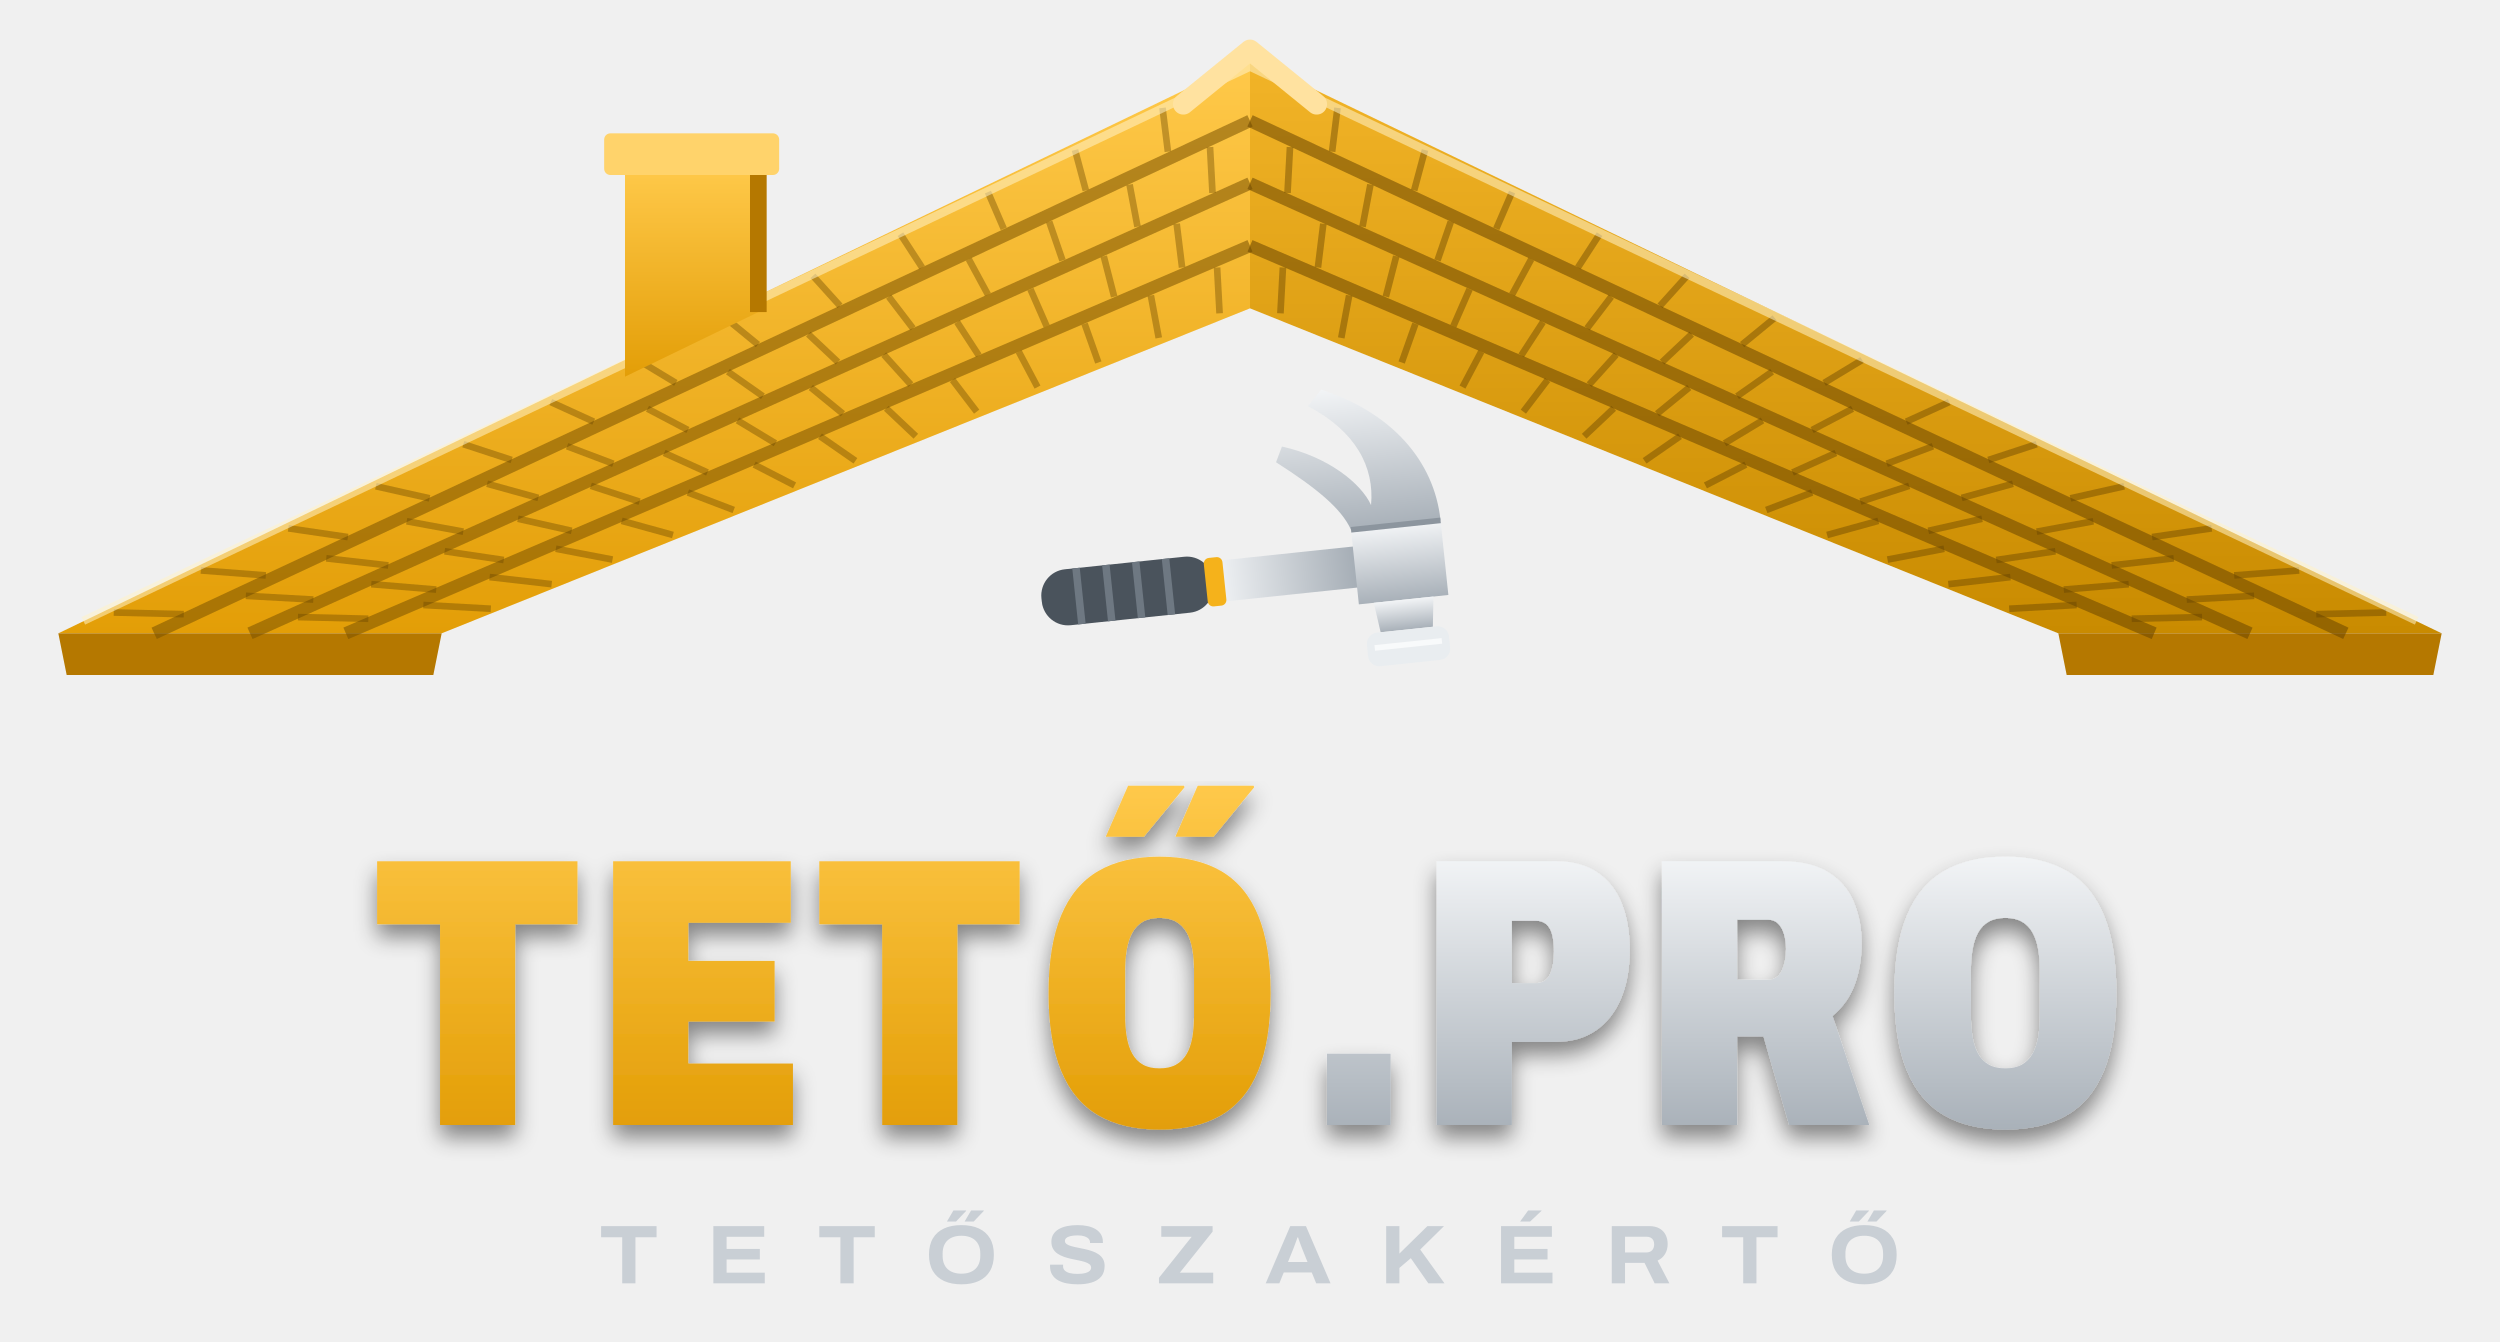
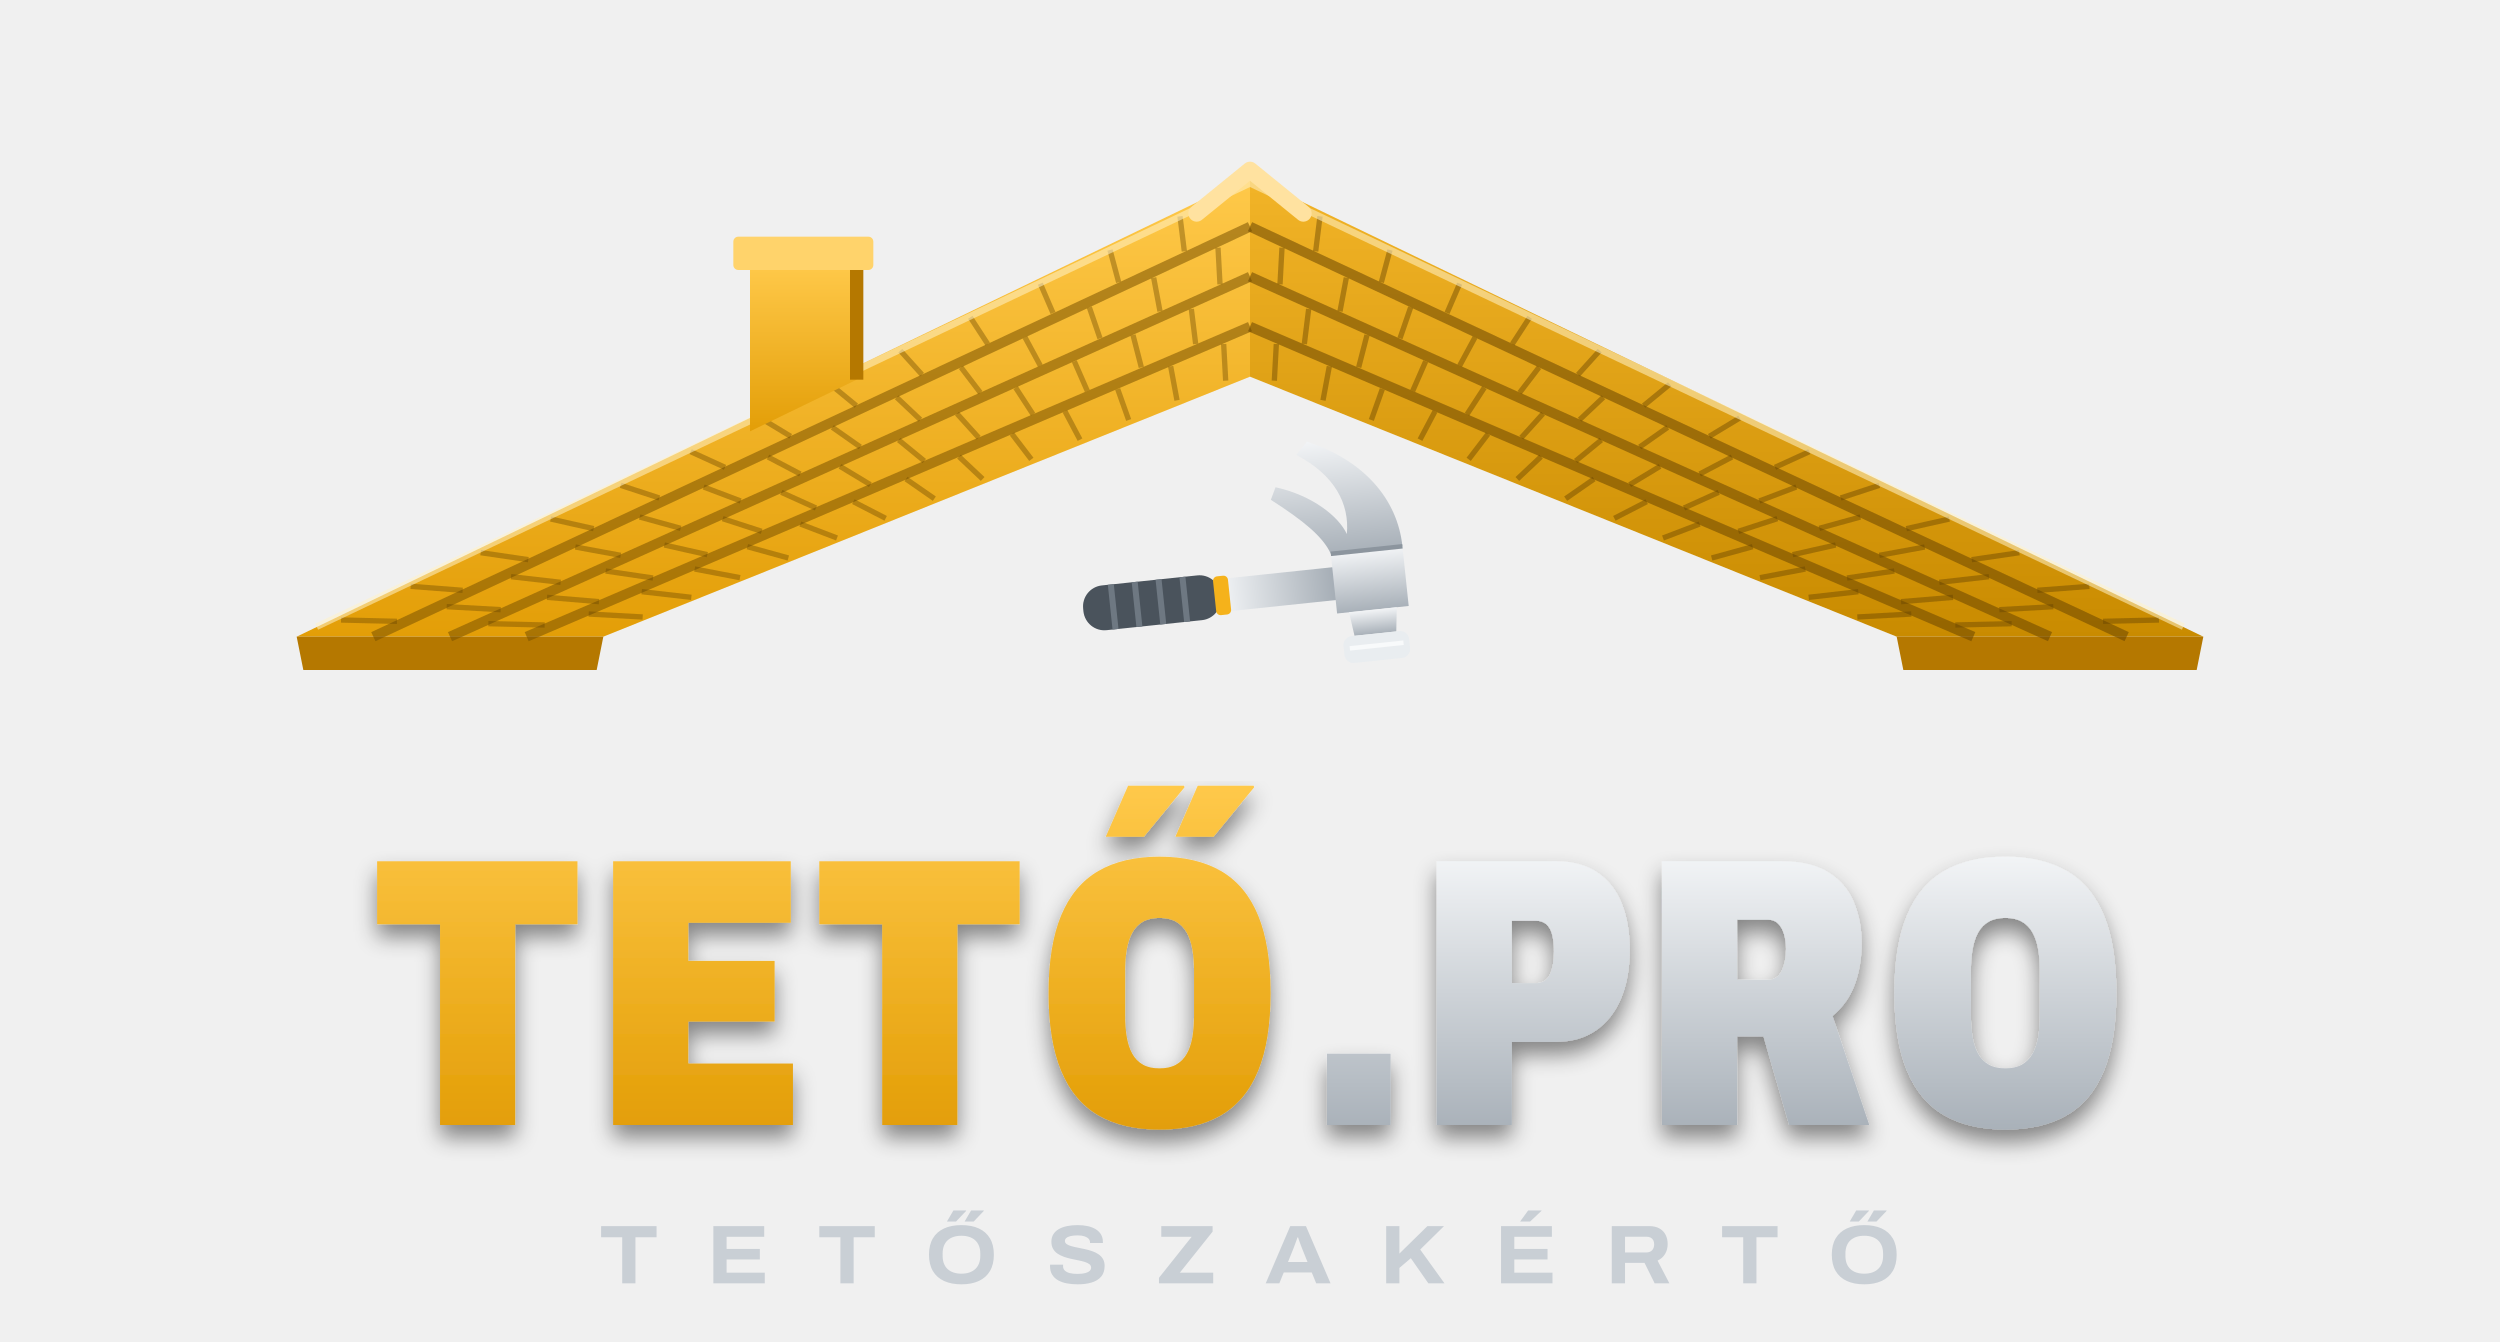
<svg xmlns="http://www.w3.org/2000/svg" viewBox="0 30 600 322" role="img" aria-label="Tető.pro – Tetőszakértő">
  <defs>
    <linearGradient id="am" x1="0" y1="0" x2="0" y2="1">
      <stop offset="0" stop-color="#FFC94A" />
      <stop offset="1" stop-color="#E39E07" />
    </linearGradient>
    <linearGradient id="ac" x1="0" y1="0" x2="0" y2="1">
      <stop offset="0" stop-color="#F2F4F6" />
      <stop offset="1" stop-color="#A9B1B9" />
    </linearGradient>
    <linearGradient id="nyel" x1="0" y1="0" x2="1" y2="0">
      <stop offset="0" stop-color="#C9CFD5" />
      <stop offset=".5" stop-color="#F4F6F8" />
      <stop offset="1" stop-color="#9AA3AC" />
    </linearGradient>
    <linearGradient id="am2" x1="0" y1="0" x2="0" y2="1">
      <stop offset="0" stop-color="#F2B428" />
      <stop offset="1" stop-color="#C98B00" />
    </linearGradient>
    <filter id="arny" x="-5%" y="-5%" width="110%" height="130%">
      <feDropShadow dx="0" dy="3" stdDeviation="2.5" flood-color="#000" flood-opacity=".45" />
    </filter>
  </defs>
-   <path d="M14 182 L300 44 L300 104 L106 182 Z" fill="url(#am)" />
-   <path d="M586 182 L300 44 L300 104 L494 182 Z" fill="url(#am2)" />
-   <path d="M14 182 L106 182 L104 192 L16 192 Z" fill="#B57800" />
-   <path d="M586 182 L494 182 L496 192 L584 192 Z" fill="#B57800" />
-   <path d="M37.0 182.0 L300.0 59.0" stroke="#7A5200" stroke-opacity=".55" stroke-width="3" />
-   <path d="M563.0 182.0 L300.0 59.0" stroke="#6A4600" stroke-opacity=".55" stroke-width="3" />
-   <path d="M60.0 182.0 L300.0 74.0" stroke="#7A5200" stroke-opacity=".55" stroke-width="3" />
-   <path d="M540.0 182.0 L300.0 74.0" stroke="#6A4600" stroke-opacity=".55" stroke-width="3" />
-   <path d="M83.0 182.0 L300.0 89.0" stroke="#7A5200" stroke-opacity=".55" stroke-width="3" />
-   <path d="M517.0 182.0 L300.0 89.0" stroke="#6A4600" stroke-opacity=".55" stroke-width="3" />
-   <path d="M27.3 177.0 L44.1 177.4" stroke="#6A4600" stroke-opacity=".40" stroke-width="1.6" />
-   <path d="M48.2 166.9 L63.8 168.1" stroke="#6A4600" stroke-opacity=".40" stroke-width="1.6" />
-   <path d="M69.2 156.8 L83.5 158.9" stroke="#6A4600" stroke-opacity=".40" stroke-width="1.6" />
-   <path d="M90.2 146.7 L103.1 149.6" stroke="#6A4600" stroke-opacity=".40" stroke-width="1.6" />
-   <path d="M111.2 136.6 L122.8 140.4" stroke="#6A4600" stroke-opacity=".40" stroke-width="1.6" />
-   <path d="M132.2 126.5 L142.5 131.2" stroke="#6A4600" stroke-opacity=".40" stroke-width="1.6" />
-   <path d="M153.1 116.4 L162.2 121.9" stroke="#6A4600" stroke-opacity=".40" stroke-width="1.6" />
-   <path d="M174.1 106.3 L181.9 112.7" stroke="#6A4600" stroke-opacity=".40" stroke-width="1.6" />
-   <path d="M195.1 96.2 L201.6 103.4" stroke="#6A4600" stroke-opacity=".40" stroke-width="1.6" />
-   <path d="M216.1 86.2 L221.3 94.2" stroke="#6A4600" stroke-opacity=".40" stroke-width="1.6" />
-   <path d="M237.1 76.1 L240.9 84.9" stroke="#6A4600" stroke-opacity=".40" stroke-width="1.6" />
-   <path d="M258.0 66.0 L260.6 75.7" stroke="#6A4600" stroke-opacity=".40" stroke-width="1.6" />
-   <path d="M279.0 55.9 L280.3 66.4" stroke="#6A4600" stroke-opacity=".40" stroke-width="1.6" />
-   <path d="M59.0 173.0 L75.2 173.9" stroke="#6A4600" stroke-opacity=".40" stroke-width="1.6" />
-   <path d="M78.3 164.0 L93.2 165.7" stroke="#6A4600" stroke-opacity=".40" stroke-width="1.6" />
-   <path d="M97.6 155.1 L111.2 157.6" stroke="#6A4600" stroke-opacity=".40" stroke-width="1.6" />
-   <path d="M116.9 146.1 L129.2 149.5" stroke="#6A4600" stroke-opacity=".40" stroke-width="1.6" />
-   <path d="M136.1 137.1 L147.2 141.3" stroke="#6A4600" stroke-opacity=".40" stroke-width="1.6" />
-   <path d="M155.4 128.1 L165.1 133.2" stroke="#6A4600" stroke-opacity=".40" stroke-width="1.6" />
-   <path d="M174.7 119.2 L183.1 125.1" stroke="#6A4600" stroke-opacity=".40" stroke-width="1.6" />
-   <path d="M194.0 110.2 L201.1 116.9" stroke="#6A4600" stroke-opacity=".40" stroke-width="1.6" />
-   <path d="M213.3 101.2 L219.1 108.8" stroke="#6A4600" stroke-opacity=".40" stroke-width="1.6" />
-   <path d="M232.5 92.2 L237.1 100.7" stroke="#6A4600" stroke-opacity=".40" stroke-width="1.6" />
-   <path d="M251.8 83.2 L255.0 92.5" stroke="#6A4600" stroke-opacity=".40" stroke-width="1.6" />
-   <path d="M271.1 74.3 L273.0 84.4" stroke="#6A4600" stroke-opacity=".40" stroke-width="1.6" />
-   <path d="M290.4 65.3 L291.0 76.3" stroke="#6A4600" stroke-opacity=".40" stroke-width="1.6" />
-   <path d="M71.5 178.1 L88.4 178.5" stroke="#6A4600" stroke-opacity=".40" stroke-width="1.6" />
-   <path d="M89.1 170.2 L104.7 171.5" stroke="#6A4600" stroke-opacity=".40" stroke-width="1.6" />
-   <path d="M106.7 162.3 L120.9 164.4" stroke="#6A4600" stroke-opacity=".40" stroke-width="1.6" />
-   <path d="M124.3 154.5 L137.2 157.4" stroke="#6A4600" stroke-opacity=".40" stroke-width="1.6" />
-   <path d="M141.8 146.6 L153.5 150.4" stroke="#6A4600" stroke-opacity=".40" stroke-width="1.6" />
-   <path d="M159.4 138.7 L169.8 143.4" stroke="#6A4600" stroke-opacity=".40" stroke-width="1.6" />
-   <path d="M177.0 130.9 L186.1 136.4" stroke="#6A4600" stroke-opacity=".40" stroke-width="1.6" />
-   <path d="M194.6 123.0 L202.3 129.3" stroke="#6A4600" stroke-opacity=".40" stroke-width="1.6" />
-   <path d="M212.1 115.1 L218.6 122.3" stroke="#6A4600" stroke-opacity=".40" stroke-width="1.6" />
-   <path d="M229.7 107.3 L234.9 115.3" stroke="#6A4600" stroke-opacity=".40" stroke-width="1.6" />
-   <path d="M247.3 99.4 L251.2 108.3" stroke="#6A4600" stroke-opacity=".40" stroke-width="1.6" />
-   <path d="M264.9 91.5 L267.4 101.2" stroke="#6A4600" stroke-opacity=".40" stroke-width="1.6" />
-   <path d="M282.4 83.7 L283.7 94.2" stroke="#6A4600" stroke-opacity=".40" stroke-width="1.6" />
-   <path d="M101.6 175.2 L117.8 176.1" stroke="#6A4600" stroke-opacity=".40" stroke-width="1.6" />
-   <path d="M117.5 168.5 L132.4 170.2" stroke="#6A4600" stroke-opacity=".40" stroke-width="1.6" />
-   <path d="M133.4 161.7 L147.0 164.3" stroke="#6A4600" stroke-opacity=".40" stroke-width="1.6" />
-   <path d="M149.2 155.0 L161.5 158.4" stroke="#6A4600" stroke-opacity=".40" stroke-width="1.6" />
-   <path d="M165.1 148.2 L176.1 152.4" stroke="#6A4600" stroke-opacity=".40" stroke-width="1.6" />
-   <path d="M181.0 141.5 L190.7 146.5" stroke="#6A4600" stroke-opacity=".40" stroke-width="1.6" />
-   <path d="M196.8 134.7 L205.3 140.6" stroke="#6A4600" stroke-opacity=".40" stroke-width="1.6" />
-   <path d="M212.7 128.0 L219.8 134.7" stroke="#6A4600" stroke-opacity=".40" stroke-width="1.6" />
-   <path d="M228.6 121.2 L234.4 128.8" stroke="#6A4600" stroke-opacity=".40" stroke-width="1.6" />
-   <path d="M244.5 114.4 L249.0 122.9" stroke="#6A4600" stroke-opacity=".40" stroke-width="1.6" />
-   <path d="M260.3 107.7 L263.6 117.0" stroke="#6A4600" stroke-opacity=".40" stroke-width="1.6" />
-   <path d="M276.2 100.9 L278.1 111.1" stroke="#6A4600" stroke-opacity=".40" stroke-width="1.6" />
-   <path d="M292.1 94.2 L292.7 105.2" stroke="#6A4600" stroke-opacity=".40" stroke-width="1.6" />
-   <path d="M572.7 177.0 L555.9 177.4" stroke="#6A4600" stroke-opacity=".45" stroke-width="1.6" />
-   <path d="M551.8 166.9 L536.2 168.1" stroke="#6A4600" stroke-opacity=".45" stroke-width="1.6" />
-   <path d="M530.8 156.8 L516.5 158.9" stroke="#6A4600" stroke-opacity=".45" stroke-width="1.6" />
-   <path d="M509.8 146.7 L496.9 149.6" stroke="#6A4600" stroke-opacity=".45" stroke-width="1.6" />
-   <path d="M488.8 136.6 L477.2 140.4" stroke="#6A4600" stroke-opacity=".45" stroke-width="1.6" />
-   <path d="M467.8 126.5 L457.5 131.2" stroke="#6A4600" stroke-opacity=".45" stroke-width="1.6" />
-   <path d="M446.9 116.4 L437.8 121.9" stroke="#6A4600" stroke-opacity=".45" stroke-width="1.6" />
-   <path d="M425.9 106.3 L418.1 112.7" stroke="#6A4600" stroke-opacity=".45" stroke-width="1.6" />
-   <path d="M404.9 96.2 L398.4 103.4" stroke="#6A4600" stroke-opacity=".45" stroke-width="1.6" />
-   <path d="M383.9 86.2 L378.7 94.2" stroke="#6A4600" stroke-opacity=".45" stroke-width="1.6" />
-   <path d="M362.9 76.1 L359.1 84.9" stroke="#6A4600" stroke-opacity=".45" stroke-width="1.6" />
-   <path d="M342.0 66.0 L339.4 75.7" stroke="#6A4600" stroke-opacity=".45" stroke-width="1.6" />
-   <path d="M321.0 55.9 L319.7 66.4" stroke="#6A4600" stroke-opacity=".45" stroke-width="1.6" />
-   <path d="M541.0 173.0 L524.8 173.9" stroke="#6A4600" stroke-opacity=".45" stroke-width="1.6" />
-   <path d="M521.7 164.0 L506.8 165.7" stroke="#6A4600" stroke-opacity=".45" stroke-width="1.6" />
-   <path d="M502.4 155.1 L488.8 157.6" stroke="#6A4600" stroke-opacity=".45" stroke-width="1.6" />
-   <path d="M483.1 146.1 L470.8 149.5" stroke="#6A4600" stroke-opacity=".45" stroke-width="1.6" />
-   <path d="M463.9 137.1 L452.8 141.3" stroke="#6A4600" stroke-opacity=".45" stroke-width="1.6" />
-   <path d="M444.6 128.1 L434.9 133.2" stroke="#6A4600" stroke-opacity=".45" stroke-width="1.6" />
-   <path d="M425.3 119.2 L416.9 125.1" stroke="#6A4600" stroke-opacity=".45" stroke-width="1.6" />
-   <path d="M406.0 110.2 L398.9 116.9" stroke="#6A4600" stroke-opacity=".45" stroke-width="1.6" />
-   <path d="M386.7 101.2 L380.9 108.8" stroke="#6A4600" stroke-opacity=".45" stroke-width="1.6" />
-   <path d="M367.5 92.2 L362.9 100.7" stroke="#6A4600" stroke-opacity=".45" stroke-width="1.6" />
-   <path d="M348.2 83.2 L345.0 92.5" stroke="#6A4600" stroke-opacity=".45" stroke-width="1.6" />
-   <path d="M328.9 74.3 L327.0 84.4" stroke="#6A4600" stroke-opacity=".45" stroke-width="1.6" />
-   <path d="M309.6 65.3 L309.0 76.3" stroke="#6A4600" stroke-opacity=".45" stroke-width="1.6" />
-   <path d="M528.5 178.1 L511.6 178.5" stroke="#6A4600" stroke-opacity=".45" stroke-width="1.6" />
-   <path d="M510.9 170.2 L495.3 171.5" stroke="#6A4600" stroke-opacity=".45" stroke-width="1.6" />
-   <path d="M493.3 162.3 L479.1 164.4" stroke="#6A4600" stroke-opacity=".45" stroke-width="1.6" />
-   <path d="M475.7 154.5 L462.8 157.4" stroke="#6A4600" stroke-opacity=".45" stroke-width="1.6" />
-   <path d="M458.2 146.6 L446.5 150.4" stroke="#6A4600" stroke-opacity=".45" stroke-width="1.6" />
-   <path d="M440.6 138.7 L430.2 143.4" stroke="#6A4600" stroke-opacity=".45" stroke-width="1.6" />
-   <path d="M423.0 130.9 L413.9 136.4" stroke="#6A4600" stroke-opacity=".45" stroke-width="1.6" />
-   <path d="M405.4 123.0 L397.7 129.3" stroke="#6A4600" stroke-opacity=".45" stroke-width="1.6" />
-   <path d="M387.9 115.1 L381.4 122.3" stroke="#6A4600" stroke-opacity=".45" stroke-width="1.6" />
-   <path d="M370.3 107.3 L365.1 115.3" stroke="#6A4600" stroke-opacity=".45" stroke-width="1.6" />
-   <path d="M352.7 99.4 L348.8 108.3" stroke="#6A4600" stroke-opacity=".45" stroke-width="1.6" />
-   <path d="M335.1 91.5 L332.6 101.2" stroke="#6A4600" stroke-opacity=".45" stroke-width="1.6" />
-   <path d="M317.6 83.7 L316.3 94.2" stroke="#6A4600" stroke-opacity=".45" stroke-width="1.6" />
-   <path d="M498.4 175.2 L482.2 176.1" stroke="#6A4600" stroke-opacity=".45" stroke-width="1.6" />
-   <path d="M482.5 168.5 L467.6 170.2" stroke="#6A4600" stroke-opacity=".45" stroke-width="1.6" />
-   <path d="M466.6 161.7 L453.0 164.3" stroke="#6A4600" stroke-opacity=".45" stroke-width="1.6" />
-   <path d="M450.8 155.0 L438.5 158.4" stroke="#6A4600" stroke-opacity=".45" stroke-width="1.6" />
-   <path d="M434.9 148.2 L423.9 152.4" stroke="#6A4600" stroke-opacity=".45" stroke-width="1.6" />
-   <path d="M419.0 141.5 L409.3 146.5" stroke="#6A4600" stroke-opacity=".45" stroke-width="1.6" />
-   <path d="M403.2 134.7 L394.7 140.6" stroke="#6A4600" stroke-opacity=".45" stroke-width="1.6" />
-   <path d="M387.3 128.0 L380.2 134.7" stroke="#6A4600" stroke-opacity=".45" stroke-width="1.6" />
-   <path d="M371.4 121.2 L365.6 128.8" stroke="#6A4600" stroke-opacity=".45" stroke-width="1.6" />
-   <path d="M355.5 114.4 L351.0 122.9" stroke="#6A4600" stroke-opacity=".45" stroke-width="1.6" />
-   <path d="M339.7 107.7 L336.4 117.0" stroke="#6A4600" stroke-opacity=".45" stroke-width="1.6" />
-   <path d="M323.8 100.9 L321.9 111.1" stroke="#6A4600" stroke-opacity=".45" stroke-width="1.6" />
-   <path d="M307.9 94.2 L307.3 105.2" stroke="#6A4600" stroke-opacity=".45" stroke-width="1.6" />
-   <path d="M20 179 L300 46 L580 179" fill="none" stroke="#FFF1C9" stroke-opacity=".55" stroke-width="2" />
-   <path d="M284 55 L300 42 L316 55" fill="none" stroke="#FFE2A0" stroke-width="5" stroke-linejoin="round" stroke-linecap="round" />
-   <path d="M150 120.4 V70 H182 V104.9 Z" fill="url(#am)" />
-   <rect x="145" y="62" width="42" height="10" rx="1.5" fill="#FFD36B" />
-   <path d="M182 72 V104.9" stroke="#B57800" stroke-width="4" />
-   <g transform="translate(250 174.0) rotate(-6) scale(.9)">
-     <rect x="0" y="-5.5" width="90" height="11" rx="5" fill="url(#nyel)" />
-     <rect x="0" y="-7.5" width="46" height="15" rx="7" fill="#4A535C" />
-     <path d="M10 -7.5 V7.5 M18 -7.5 V7.5 M26 -7.5 V7.5 M34 -7.5 V7.5" stroke="#6E7882" stroke-width="2" />
-     <rect x="44" y="-6.5" width="5" height="13" rx="1.5" fill="#F5B21B" />
-     <path d="M84 -10 H108 V10 H84 Z" fill="url(#ac)" />
-     <path d="M88 10 H104 L103 18 H89 Z" fill="url(#ac)" />
-     <rect x="85" y="18" width="22" height="9" rx="3" fill="#E9EDF0" />
-     <path d="M108 -10 C108 -26 98 -40 80 -48 L76 -44 C88 -36 92 -26 90 -16 C88 -22 80 -30 68 -34 L66 -30 C76 -22 82 -16 84 -10 Z" fill="url(#ac)" />
-     <path d="M84 -10 H108" stroke="#8C959E" stroke-width="1.5" />
-     <path d="M87 22 H105" stroke="#FFFFFF" stroke-opacity=".7" stroke-width="1.5" />
+   <g transform="translate(300 186) scale(.8) translate(-300 -186)">
+     <path d="M14 182 L300 44 L300 104 L106 182 Z" fill="url(#am)" />
+     <path d="M586 182 L300 44 L300 104 L494 182 Z" fill="url(#am2)" />
+     <path d="M14 182 L106 182 L104 192 L16 192 Z" fill="#B57800" />
+     <path d="M586 182 L494 182 L496 192 L584 192 Z" fill="#B57800" />
+     <path d="M37.0 182.0 L300.0 59.0" stroke="#7A5200" stroke-opacity=".55" stroke-width="3" />
+     <path d="M563.0 182.0 L300.0 59.0" stroke="#6A4600" stroke-opacity=".55" stroke-width="3" />
+     <path d="M60.0 182.0 L300.0 74.0" stroke="#7A5200" stroke-opacity=".55" stroke-width="3" />
+     <path d="M540.0 182.0 L300.0 74.0" stroke="#6A4600" stroke-opacity=".55" stroke-width="3" />
+     <path d="M83.0 182.0 L300.0 89.0" stroke="#7A5200" stroke-opacity=".55" stroke-width="3" />
+     <path d="M517.0 182.0 L300.0 89.0" stroke="#6A4600" stroke-opacity=".55" stroke-width="3" />
+     <path d="M27.3 177.0 L44.1 177.4" stroke="#6A4600" stroke-opacity=".40" stroke-width="1.6" />
+     <path d="M48.2 166.9 L63.8 168.1" stroke="#6A4600" stroke-opacity=".40" stroke-width="1.6" />
+     <path d="M69.2 156.8 L83.5 158.9" stroke="#6A4600" stroke-opacity=".40" stroke-width="1.6" />
+     <path d="M90.2 146.7 L103.1 149.6" stroke="#6A4600" stroke-opacity=".40" stroke-width="1.6" />
+     <path d="M111.2 136.6 L122.8 140.4" stroke="#6A4600" stroke-opacity=".40" stroke-width="1.6" />
+     <path d="M132.2 126.5 L142.5 131.2" stroke="#6A4600" stroke-opacity=".40" stroke-width="1.6" />
+     <path d="M153.1 116.4 L162.2 121.9" stroke="#6A4600" stroke-opacity=".40" stroke-width="1.6" />
+     <path d="M174.1 106.3 L181.9 112.7" stroke="#6A4600" stroke-opacity=".40" stroke-width="1.6" />
+     <path d="M195.1 96.2 L201.6 103.4" stroke="#6A4600" stroke-opacity=".40" stroke-width="1.6" />
+     <path d="M216.1 86.2 L221.3 94.2" stroke="#6A4600" stroke-opacity=".40" stroke-width="1.6" />
+     <path d="M237.1 76.1 L240.9 84.9" stroke="#6A4600" stroke-opacity=".40" stroke-width="1.6" />
+     <path d="M258.0 66.0 L260.6 75.7" stroke="#6A4600" stroke-opacity=".40" stroke-width="1.6" />
+     <path d="M279.0 55.9 L280.3 66.4" stroke="#6A4600" stroke-opacity=".40" stroke-width="1.6" />
+     <path d="M59.0 173.0 L75.2 173.9" stroke="#6A4600" stroke-opacity=".40" stroke-width="1.6" />
+     <path d="M78.3 164.0 L93.2 165.7" stroke="#6A4600" stroke-opacity=".40" stroke-width="1.6" />
+     <path d="M97.6 155.1 L111.2 157.6" stroke="#6A4600" stroke-opacity=".40" stroke-width="1.6" />
+     <path d="M116.9 146.1 L129.2 149.5" stroke="#6A4600" stroke-opacity=".40" stroke-width="1.6" />
+     <path d="M136.1 137.1 L147.2 141.3" stroke="#6A4600" stroke-opacity=".40" stroke-width="1.6" />
+     <path d="M155.4 128.1 L165.1 133.2" stroke="#6A4600" stroke-opacity=".40" stroke-width="1.6" />
+     <path d="M174.7 119.2 L183.1 125.1" stroke="#6A4600" stroke-opacity=".40" stroke-width="1.6" />
+     <path d="M194.0 110.2 L201.1 116.9" stroke="#6A4600" stroke-opacity=".40" stroke-width="1.6" />
+     <path d="M213.3 101.2 L219.1 108.8" stroke="#6A4600" stroke-opacity=".40" stroke-width="1.6" />
+     <path d="M232.5 92.2 L237.1 100.7" stroke="#6A4600" stroke-opacity=".40" stroke-width="1.6" />
+     <path d="M251.8 83.2 L255.0 92.5" stroke="#6A4600" stroke-opacity=".40" stroke-width="1.6" />
+     <path d="M271.1 74.3 L273.0 84.4" stroke="#6A4600" stroke-opacity=".40" stroke-width="1.6" />
+     <path d="M290.4 65.3 L291.0 76.3" stroke="#6A4600" stroke-opacity=".40" stroke-width="1.6" />
+     <path d="M71.5 178.1 L88.4 178.5" stroke="#6A4600" stroke-opacity=".40" stroke-width="1.6" />
+     <path d="M89.1 170.2 L104.7 171.5" stroke="#6A4600" stroke-opacity=".40" stroke-width="1.6" />
+     <path d="M106.7 162.3 L120.9 164.4" stroke="#6A4600" stroke-opacity=".40" stroke-width="1.6" />
+     <path d="M124.3 154.5 L137.2 157.4" stroke="#6A4600" stroke-opacity=".40" stroke-width="1.6" />
+     <path d="M141.8 146.6 L153.5 150.4" stroke="#6A4600" stroke-opacity=".40" stroke-width="1.6" />
+     <path d="M159.4 138.7 L169.8 143.4" stroke="#6A4600" stroke-opacity=".40" stroke-width="1.6" />
+     <path d="M177.0 130.9 L186.1 136.4" stroke="#6A4600" stroke-opacity=".40" stroke-width="1.6" />
+     <path d="M194.6 123.0 L202.3 129.3" stroke="#6A4600" stroke-opacity=".40" stroke-width="1.6" />
+     <path d="M212.1 115.1 L218.6 122.3" stroke="#6A4600" stroke-opacity=".40" stroke-width="1.6" />
+     <path d="M229.7 107.3 L234.9 115.3" stroke="#6A4600" stroke-opacity=".40" stroke-width="1.6" />
+     <path d="M247.3 99.4 L251.2 108.3" stroke="#6A4600" stroke-opacity=".40" stroke-width="1.6" />
+     <path d="M264.9 91.5 L267.4 101.2" stroke="#6A4600" stroke-opacity=".40" stroke-width="1.6" />
+     <path d="M282.4 83.7 L283.7 94.2" stroke="#6A4600" stroke-opacity=".40" stroke-width="1.6" />
+     <path d="M101.6 175.2 L117.8 176.1" stroke="#6A4600" stroke-opacity=".40" stroke-width="1.6" />
+     <path d="M117.5 168.5 L132.4 170.2" stroke="#6A4600" stroke-opacity=".40" stroke-width="1.6" />
+     <path d="M133.4 161.7 L147.0 164.3" stroke="#6A4600" stroke-opacity=".40" stroke-width="1.6" />
+     <path d="M149.2 155.0 L161.5 158.4" stroke="#6A4600" stroke-opacity=".40" stroke-width="1.6" />
+     <path d="M165.1 148.2 L176.1 152.4" stroke="#6A4600" stroke-opacity=".40" stroke-width="1.6" />
+     <path d="M181.0 141.5 L190.7 146.5" stroke="#6A4600" stroke-opacity=".40" stroke-width="1.6" />
+     <path d="M196.8 134.7 L205.3 140.6" stroke="#6A4600" stroke-opacity=".40" stroke-width="1.6" />
+     <path d="M212.7 128.0 L219.8 134.7" stroke="#6A4600" stroke-opacity=".40" stroke-width="1.6" />
+     <path d="M228.6 121.2 L234.4 128.8" stroke="#6A4600" stroke-opacity=".40" stroke-width="1.6" />
+     <path d="M244.5 114.4 L249.0 122.9" stroke="#6A4600" stroke-opacity=".40" stroke-width="1.6" />
+     <path d="M260.3 107.7 L263.6 117.0" stroke="#6A4600" stroke-opacity=".40" stroke-width="1.6" />
+     <path d="M276.2 100.9 L278.1 111.1" stroke="#6A4600" stroke-opacity=".40" stroke-width="1.6" />
+     <path d="M292.1 94.2 L292.7 105.2" stroke="#6A4600" stroke-opacity=".40" stroke-width="1.6" />
+     <path d="M572.7 177.0 L555.9 177.4" stroke="#6A4600" stroke-opacity=".45" stroke-width="1.6" />
+     <path d="M551.8 166.9 L536.2 168.1" stroke="#6A4600" stroke-opacity=".45" stroke-width="1.6" />
+     <path d="M530.8 156.8 L516.5 158.9" stroke="#6A4600" stroke-opacity=".45" stroke-width="1.6" />
+     <path d="M509.8 146.7 L496.9 149.6" stroke="#6A4600" stroke-opacity=".45" stroke-width="1.6" />
+     <path d="M488.8 136.6 L477.2 140.4" stroke="#6A4600" stroke-opacity=".45" stroke-width="1.6" />
+     <path d="M467.8 126.5 L457.5 131.2" stroke="#6A4600" stroke-opacity=".45" stroke-width="1.6" />
+     <path d="M446.9 116.4 L437.8 121.9" stroke="#6A4600" stroke-opacity=".45" stroke-width="1.6" />
+     <path d="M425.9 106.3 L418.1 112.7" stroke="#6A4600" stroke-opacity=".45" stroke-width="1.6" />
+     <path d="M404.9 96.2 L398.4 103.4" stroke="#6A4600" stroke-opacity=".45" stroke-width="1.6" />
+     <path d="M383.9 86.2 L378.7 94.2" stroke="#6A4600" stroke-opacity=".45" stroke-width="1.6" />
+     <path d="M362.9 76.1 L359.1 84.9" stroke="#6A4600" stroke-opacity=".45" stroke-width="1.6" />
+     <path d="M342.0 66.0 L339.4 75.7" stroke="#6A4600" stroke-opacity=".45" stroke-width="1.6" />
+     <path d="M321.0 55.9 L319.7 66.4" stroke="#6A4600" stroke-opacity=".45" stroke-width="1.6" />
+     <path d="M541.0 173.0 L524.8 173.9" stroke="#6A4600" stroke-opacity=".45" stroke-width="1.6" />
+     <path d="M521.7 164.0 L506.8 165.7" stroke="#6A4600" stroke-opacity=".45" stroke-width="1.6" />
+     <path d="M502.4 155.1 L488.8 157.6" stroke="#6A4600" stroke-opacity=".45" stroke-width="1.6" />
+     <path d="M483.1 146.1 L470.8 149.5" stroke="#6A4600" stroke-opacity=".45" stroke-width="1.6" />
+     <path d="M463.9 137.1 L452.8 141.3" stroke="#6A4600" stroke-opacity=".45" stroke-width="1.6" />
+     <path d="M444.6 128.1 L434.9 133.2" stroke="#6A4600" stroke-opacity=".45" stroke-width="1.6" />
+     <path d="M425.3 119.2 L416.9 125.1" stroke="#6A4600" stroke-opacity=".45" stroke-width="1.6" />
+     <path d="M406.0 110.2 L398.9 116.9" stroke="#6A4600" stroke-opacity=".45" stroke-width="1.6" />
+     <path d="M386.7 101.2 L380.9 108.8" stroke="#6A4600" stroke-opacity=".45" stroke-width="1.6" />
+     <path d="M367.5 92.2 L362.9 100.7" stroke="#6A4600" stroke-opacity=".45" stroke-width="1.6" />
+     <path d="M348.2 83.2 L345.0 92.5" stroke="#6A4600" stroke-opacity=".45" stroke-width="1.6" />
+     <path d="M328.9 74.3 L327.0 84.4" stroke="#6A4600" stroke-opacity=".45" stroke-width="1.6" />
+     <path d="M309.6 65.3 L309.0 76.3" stroke="#6A4600" stroke-opacity=".45" stroke-width="1.6" />
+     <path d="M528.5 178.1 L511.6 178.5" stroke="#6A4600" stroke-opacity=".45" stroke-width="1.6" />
+     <path d="M510.9 170.2 L495.3 171.5" stroke="#6A4600" stroke-opacity=".45" stroke-width="1.6" />
+     <path d="M493.3 162.3 L479.1 164.4" stroke="#6A4600" stroke-opacity=".45" stroke-width="1.6" />
+     <path d="M475.7 154.5 L462.8 157.4" stroke="#6A4600" stroke-opacity=".45" stroke-width="1.6" />
+     <path d="M458.2 146.6 L446.5 150.4" stroke="#6A4600" stroke-opacity=".45" stroke-width="1.6" />
+     <path d="M440.6 138.7 L430.2 143.4" stroke="#6A4600" stroke-opacity=".45" stroke-width="1.6" />
+     <path d="M423.0 130.9 L413.9 136.4" stroke="#6A4600" stroke-opacity=".45" stroke-width="1.6" />
+     <path d="M405.4 123.0 L397.7 129.3" stroke="#6A4600" stroke-opacity=".45" stroke-width="1.6" />
+     <path d="M387.9 115.1 L381.4 122.3" stroke="#6A4600" stroke-opacity=".45" stroke-width="1.6" />
+     <path d="M370.3 107.3 L365.1 115.3" stroke="#6A4600" stroke-opacity=".45" stroke-width="1.6" />
+     <path d="M352.7 99.4 L348.8 108.3" stroke="#6A4600" stroke-opacity=".45" stroke-width="1.6" />
+     <path d="M335.1 91.5 L332.6 101.2" stroke="#6A4600" stroke-opacity=".45" stroke-width="1.6" />
+     <path d="M317.6 83.7 L316.3 94.2" stroke="#6A4600" stroke-opacity=".45" stroke-width="1.6" />
+     <path d="M498.4 175.2 L482.2 176.1" stroke="#6A4600" stroke-opacity=".45" stroke-width="1.6" />
+     <path d="M482.5 168.5 L467.6 170.2" stroke="#6A4600" stroke-opacity=".45" stroke-width="1.6" />
+     <path d="M466.6 161.7 L453.0 164.3" stroke="#6A4600" stroke-opacity=".45" stroke-width="1.6" />
+     <path d="M450.8 155.0 L438.5 158.4" stroke="#6A4600" stroke-opacity=".45" stroke-width="1.6" />
+     <path d="M434.9 148.2 L423.9 152.4" stroke="#6A4600" stroke-opacity=".45" stroke-width="1.6" />
+     <path d="M419.0 141.5 L409.3 146.5" stroke="#6A4600" stroke-opacity=".45" stroke-width="1.6" />
+     <path d="M403.2 134.7 L394.7 140.6" stroke="#6A4600" stroke-opacity=".45" stroke-width="1.6" />
+     <path d="M387.3 128.0 L380.2 134.7" stroke="#6A4600" stroke-opacity=".45" stroke-width="1.6" />
+     <path d="M371.4 121.2 L365.6 128.8" stroke="#6A4600" stroke-opacity=".45" stroke-width="1.6" />
+     <path d="M355.5 114.4 L351.0 122.9" stroke="#6A4600" stroke-opacity=".45" stroke-width="1.6" />
+     <path d="M339.7 107.7 L336.4 117.0" stroke="#6A4600" stroke-opacity=".45" stroke-width="1.6" />
+     <path d="M323.8 100.9 L321.9 111.1" stroke="#6A4600" stroke-opacity=".45" stroke-width="1.6" />
+     <path d="M307.9 94.2 L307.3 105.2" stroke="#6A4600" stroke-opacity=".45" stroke-width="1.6" />
+     <path d="M20 179 L300 46 L580 179" fill="none" stroke="#FFF1C9" stroke-opacity=".55" stroke-width="2" />
+     <path d="M284 55 L300 42 L316 55" fill="none" stroke="#FFE2A0" stroke-width="5" stroke-linejoin="round" stroke-linecap="round" />
+     <path d="M150 120.4 V70 H182 V104.9 Z" fill="url(#am)" />
+     <rect x="145" y="62" width="42" height="10" rx="1.5" fill="#FFD36B" />
+     <path d="M182 72 V104.9" stroke="#B57800" stroke-width="4" />
+     <g transform="translate(250 174.0) rotate(-6) scale(.9)">
+       <rect x="0" y="-5.5" width="90" height="11" rx="5" fill="url(#nyel)" />
+       <rect x="0" y="-7.5" width="46" height="15" rx="7" fill="#4A535C" />
+       <path d="M10 -7.5 V7.5 M18 -7.5 V7.5 M26 -7.5 V7.5 M34 -7.5 V7.5" stroke="#6E7882" stroke-width="2" />
+       <rect x="44" y="-6.5" width="5" height="13" rx="1.5" fill="#F5B21B" />
+       <path d="M84 -10 H108 V10 H84 Z" fill="url(#ac)" />
+       <path d="M88 10 H104 L103 18 H89 Z" fill="url(#ac)" />
+       <rect x="85" y="18" width="22" height="9" rx="3" fill="#E9EDF0" />
+       <path d="M108 -10 C108 -26 98 -40 80 -48 L76 -44 C88 -36 92 -26 90 -16 C88 -22 80 -30 68 -34 L66 -30 C76 -22 82 -16 84 -10 Z" fill="url(#ac)" />
+       <path d="M84 -10 H108" stroke="#8C959E" stroke-width="1.5" />
+       <path d="M87 22 H105" stroke="#FFFFFF" stroke-opacity=".7" stroke-width="1.5" />
+     </g>
  </g>
  <g filter="url(#arny)">
    <path d="M105.61 300.0V251.807H90.508V236.704H138.592V251.807H123.642V300.0Z M147.149 300.0V236.704H189.783V251.46H165.181V260.624H185.905V275.16H165.181V285.244H190.306V300.0Z M211.73 300.0V251.807H196.628V236.704H244.712V251.807H229.762V300.0Z M278.283 301.104Q269.516 301.104 263.605 297.666Q257.694 294.228 254.675 286.975Q251.656 279.721 251.656 268.352Q251.656 256.951 254.675 249.714Q257.694 242.476 263.605 239.038Q269.516 235.6 278.283 235.6Q287.081 235.6 293.022 239.038Q298.963 242.476 301.952 249.714Q304.941 256.951 304.941 268.352Q304.941 279.721 301.952 286.975Q298.963 294.228 293.022 297.666Q287.081 301.104 278.283 301.104ZM278.283 286.408Q280.687 286.408 282.279 285.502Q283.871 284.595 284.816 282.935Q285.761 281.276 286.166 278.925Q286.57 276.574 286.57 273.717V262.987Q286.57 260.13 286.166 257.81Q285.761 255.489 284.816 253.799Q283.871 252.109 282.279 251.202Q280.687 250.296 278.283 250.296Q275.879 250.296 274.287 251.202Q272.695 252.109 271.765 253.799Q270.836 255.489 270.431 257.81Q270.027 260.13 270.027 262.987V273.717Q270.027 276.574 270.431 278.925Q270.836 281.276 271.765 282.935Q272.695 284.595 274.287 285.502Q275.879 286.408 278.283 286.408ZM282.094 230.816 287.451 218.58H300.874L300.997 218.948L291.235 230.816ZM265.381 230.816 270.739 218.58H284.161L284.285 218.948L274.523 230.816Z" fill="url(#am)" />
    <path d="M318.473 300.0V282.903H333.74V300.0Z M344.802 300.0V236.704H373.378Q379.358 236.704 383.306 239.357Q387.255 242.011 389.196 246.795Q391.136 251.579 391.136 257.987Q391.136 264.58 389.089 269.531Q387.042 274.482 383.063 277.271Q379.084 280.06 373.196 280.06H362.834V300.0ZM362.834 265.975H368.567Q371 265.975 371.975 263.865Q372.949 261.755 372.949 258.414Q372.949 256.145 372.562 254.477Q372.174 252.809 371.202 251.891Q370.23 250.974 368.567 250.974H362.834Z M398.874 300.0V236.704H427.51Q434.594 236.704 438.818 239.374Q443.041 242.045 444.919 246.524Q446.796 251.003 446.796 256.399Q446.796 261.745 445.155 266.241Q443.513 270.737 439.787 273.831L448.636 300.0H429.391L423.242 278.748H416.906V300.0ZM416.906 265.156H424.327Q426.598 265.156 427.618 262.968Q428.638 260.779 428.638 257.772Q428.638 255.779 428.175 254.217Q427.711 252.654 426.786 251.689Q425.862 250.724 424.327 250.724H416.906Z M481.275 301.104Q472.508 301.104 466.597 297.666Q460.686 294.228 457.667 286.975Q454.648 279.721 454.648 268.352Q454.648 256.951 457.667 249.714Q460.686 242.476 466.597 239.038Q472.508 235.6 481.275 235.6Q490.073 235.6 496.014 239.038Q501.955 242.476 504.944 249.714Q507.933 256.951 507.933 268.352Q507.933 279.721 504.944 286.975Q501.955 294.228 496.014 297.666Q490.073 301.104 481.275 301.104ZM481.275 286.408Q483.679 286.408 485.271 285.502Q486.863 284.595 487.808 282.935Q488.753 281.276 489.158 278.925Q489.562 276.574 489.562 273.717V262.987Q489.562 260.13 489.158 257.81Q488.753 255.489 487.808 253.799Q486.863 252.109 485.271 251.202Q483.679 250.296 481.275 250.296Q478.871 250.296 477.279 251.202Q475.687 252.109 474.757 253.799Q473.828 255.489 473.423 257.81Q473.019 260.13 473.019 262.987V273.717Q473.019 276.574 473.423 278.925Q473.828 281.276 474.757 282.935Q475.687 284.595 477.279 285.502Q478.871 286.408 481.275 286.408Z" fill="url(#ac)" />
  </g>
  <path d="M149.329 338.0V326.944H144.266V324.265H157.579V326.944H152.508V338.0Z M171.203 338.0V324.265H183.409V326.83H174.383V329.741H182.363V332.272H174.383V335.435H183.548V338.0Z M201.697 338.0V326.944H196.634V324.265H209.947V326.944H204.876V338.0Z M230.741 338.24Q228.328 338.24 226.58 337.439Q224.832 336.639 223.895 335.054Q222.958 333.468 222.958 331.129Q222.958 328.778 223.895 327.201Q224.832 325.624 226.58 324.825Q228.328 324.025 230.741 324.025Q233.167 324.025 234.91 324.825Q236.652 325.624 237.589 327.201Q238.526 328.778 238.526 331.129Q238.526 333.468 237.589 335.054Q236.652 336.639 234.91 337.439Q233.167 338.24 230.741 338.24ZM230.741 335.684Q231.793 335.684 232.627 335.404Q233.462 335.123 234.051 334.582Q234.641 334.04 234.955 333.242Q235.269 332.444 235.269 331.414V330.854Q235.269 329.814 234.955 329.016Q234.641 328.217 234.051 327.676Q233.462 327.135 232.627 326.858Q231.793 326.581 230.741 326.581Q229.689 326.581 228.854 326.858Q228.02 327.135 227.431 327.676Q226.843 328.217 226.537 329.016Q226.231 329.814 226.231 330.854V331.414Q226.231 332.444 226.537 333.242Q226.843 334.04 227.431 334.582Q228.02 335.123 228.854 335.404Q229.689 335.684 230.741 335.684ZM231.513 323.16 233.062 320.51H236.105L236.119 320.606L233.695 323.16ZM227.271 323.16 228.818 320.51H231.862L231.877 320.606L229.453 323.16Z M258.66 338.24Q257.296 338.24 256.088 338.017Q254.879 337.795 253.962 337.282Q253.045 336.769 252.524 335.924Q252.003 335.08 252.003 333.841Q252.003 333.763 252.008 333.673Q252.012 333.583 252.023 333.525H255.157Q255.146 333.586 255.138 333.687Q255.131 333.789 255.131 333.883Q255.131 334.517 255.549 334.93Q255.968 335.342 256.748 335.54Q257.529 335.737 258.574 335.737Q259.129 335.737 259.624 335.682Q260.119 335.627 260.529 335.514Q260.938 335.401 261.24 335.225Q261.541 335.048 261.703 334.804Q261.866 334.561 261.866 334.251Q261.866 333.735 261.466 333.413Q261.066 333.092 260.387 332.877Q259.707 332.661 258.856 332.492Q258.005 332.323 257.099 332.127Q256.193 331.932 255.342 331.631Q254.491 331.331 253.812 330.875Q253.132 330.42 252.733 329.716Q252.333 329.013 252.333 328.012Q252.333 327 252.789 326.247Q253.246 325.495 254.087 325.002Q254.929 324.508 256.075 324.267Q257.221 324.025 258.599 324.025Q259.951 324.025 261.068 324.273Q262.186 324.522 262.997 325.026Q263.809 325.53 264.249 326.285Q264.689 327.041 264.692 328.055V328.32H261.598V328.128Q261.598 327.636 261.237 327.273Q260.877 326.91 260.223 326.701Q259.569 326.493 258.684 326.493Q257.649 326.493 256.957 326.655Q256.266 326.817 255.922 327.115Q255.578 327.413 255.578 327.809Q255.578 328.269 255.977 328.565Q256.377 328.861 257.056 329.057Q257.736 329.254 258.587 329.418Q259.438 329.583 260.344 329.783Q261.25 329.982 262.101 330.271Q262.952 330.559 263.631 331.018Q264.311 331.477 264.71 332.159Q265.11 332.842 265.11 333.819Q265.11 335.412 264.281 336.388Q263.451 337.363 261.996 337.802Q260.54 338.24 258.66 338.24Z M278.153 338.0V336.671L285.996 326.83H278.706V324.265H291.023V325.597L283.165 335.435H291.171V338.0Z M303.769 338.0 309.664 324.265H313.425L319.329 338.0H315.888L314.818 335.385H308.106L307.037 338.0ZM309.117 332.883H313.8L312.482 329.595Q312.397 329.387 312.264 329.039Q312.131 328.691 311.992 328.298Q311.853 327.904 311.727 327.544Q311.601 327.185 311.529 326.977H311.398Q311.265 327.366 311.082 327.872Q310.9 328.377 310.727 328.843Q310.555 329.31 310.436 329.602Z M332.679 338.0V324.265H335.857V330.857L342.579 324.265H346.565L340.847 329.893L346.677 338.0H342.805L338.598 331.967L335.857 334.306V338.0Z M360.251 338.0V324.265H372.457V326.83H363.431V329.741H371.41V332.272H363.431V335.435H372.595V338.0ZM364.828 323.16 366.755 320.51H369.96L369.973 320.588L367.232 323.16Z M386.827 338.0V324.265H395.784Q397.289 324.265 398.274 324.83Q399.259 325.396 399.75 326.371Q400.242 327.346 400.242 328.582Q400.242 329.885 399.629 330.931Q399.016 331.977 397.818 332.546L400.654 338.0H397.118L394.691 333.095H390.005V338.0ZM390.005 330.586H395.132Q396.012 330.586 396.506 330.057Q396.999 329.529 396.999 328.638Q396.999 328.055 396.781 327.649Q396.563 327.242 396.147 327.026Q395.732 326.81 395.132 326.81H390.005Z M418.369 338.0V326.944H413.305V324.265H426.618V326.944H421.548V338.0Z M447.412 338.24Q444.999 338.24 443.251 337.439Q441.503 336.639 440.566 335.054Q439.63 333.468 439.63 331.129Q439.63 328.778 440.566 327.201Q441.503 325.624 443.251 324.825Q444.999 324.025 447.412 324.025Q449.839 324.025 451.582 324.825Q453.324 325.624 454.261 327.201Q455.198 328.778 455.198 331.129Q455.198 333.468 454.261 335.054Q453.324 336.639 451.582 337.439Q449.839 338.24 447.412 338.24ZM447.412 335.684Q448.465 335.684 449.299 335.404Q450.133 335.123 450.723 334.582Q451.313 334.04 451.627 333.242Q451.941 332.444 451.941 331.414V330.854Q451.941 329.814 451.627 329.016Q451.313 328.217 450.723 327.676Q450.133 327.135 449.299 326.858Q448.465 326.581 447.412 326.581Q446.36 326.581 445.526 326.858Q444.691 327.135 444.103 327.676Q443.514 328.217 443.208 329.016Q442.902 329.814 442.902 330.854V331.414Q442.902 332.444 443.208 333.242Q443.514 334.04 444.103 334.582Q444.691 335.123 445.526 335.404Q446.36 335.684 447.412 335.684ZM448.185 323.16 449.733 320.51H452.776L452.791 320.606L450.367 323.16ZM443.943 323.16 445.489 320.51H448.534L448.549 320.606L446.124 323.16Z" fill="#C9CFD5" />
  <path d="M88.876 331 H131.768 M468.232 331 H511.124" stroke="url(#am)" stroke-width="3" />
</svg>
